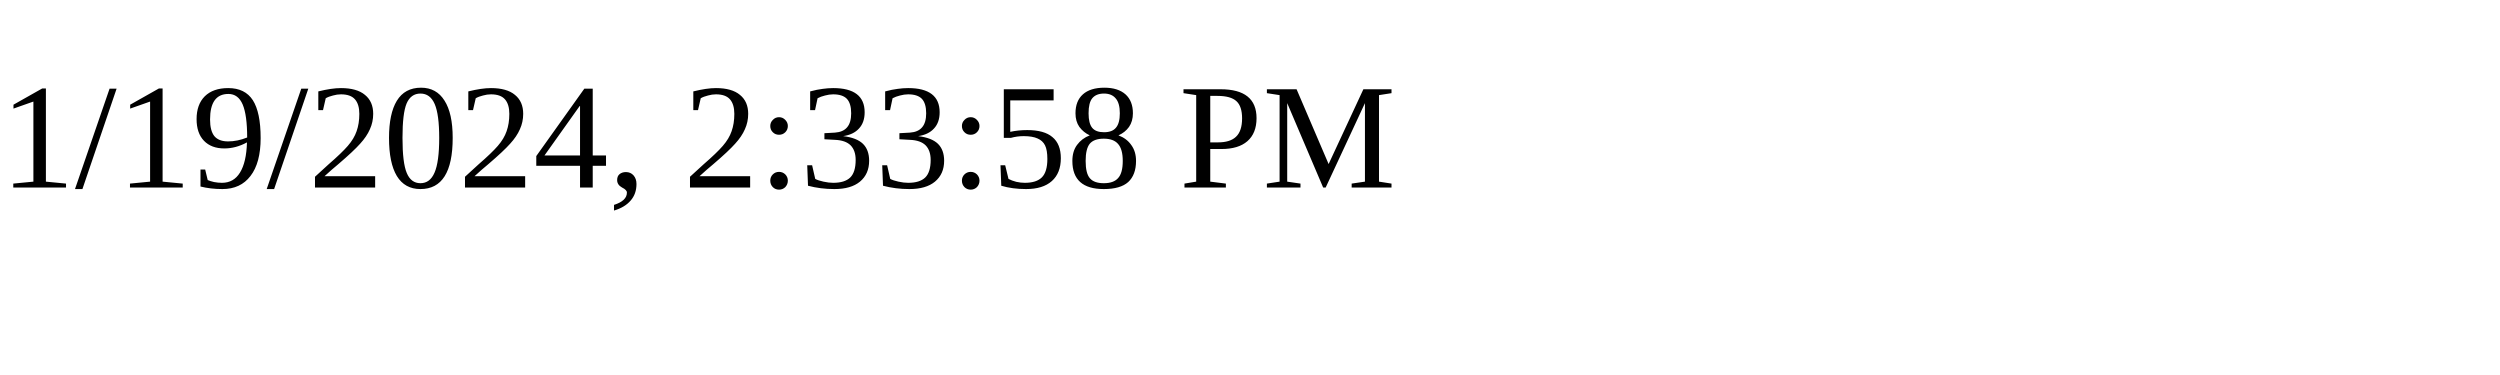
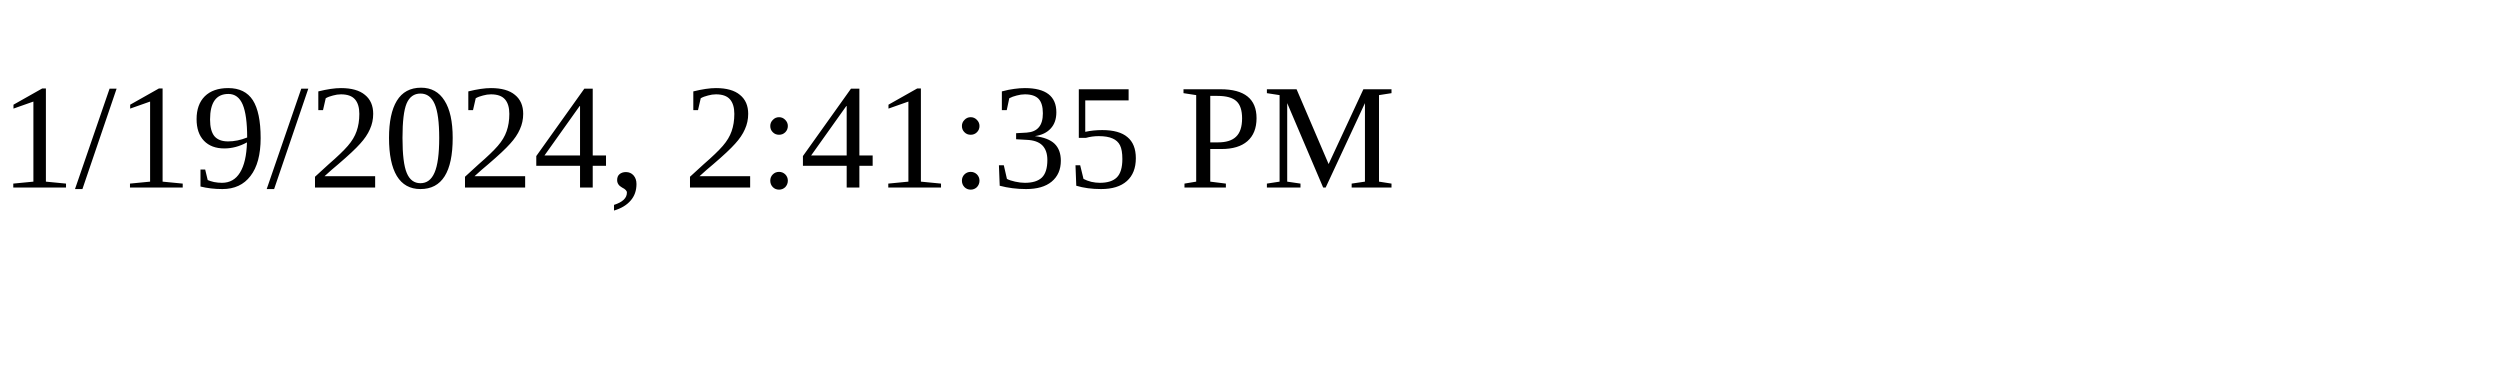
<svg xmlns="http://www.w3.org/2000/svg" height="30" width="200">
-   <text x="0" y="15">1/19/2024, 2:33:58 PM</text>
+   <text x="0" y="15">1/19/2024, 2:41:35 PM</text>
</svg>
